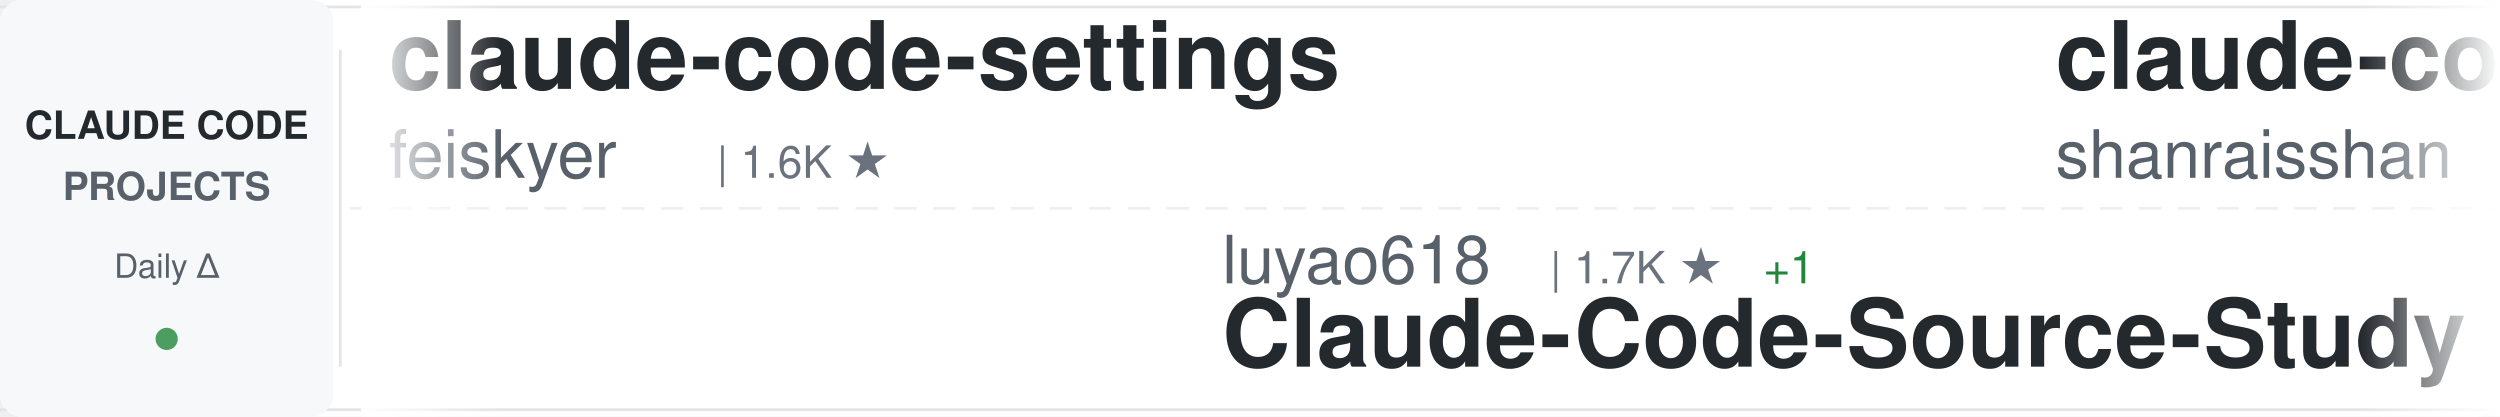
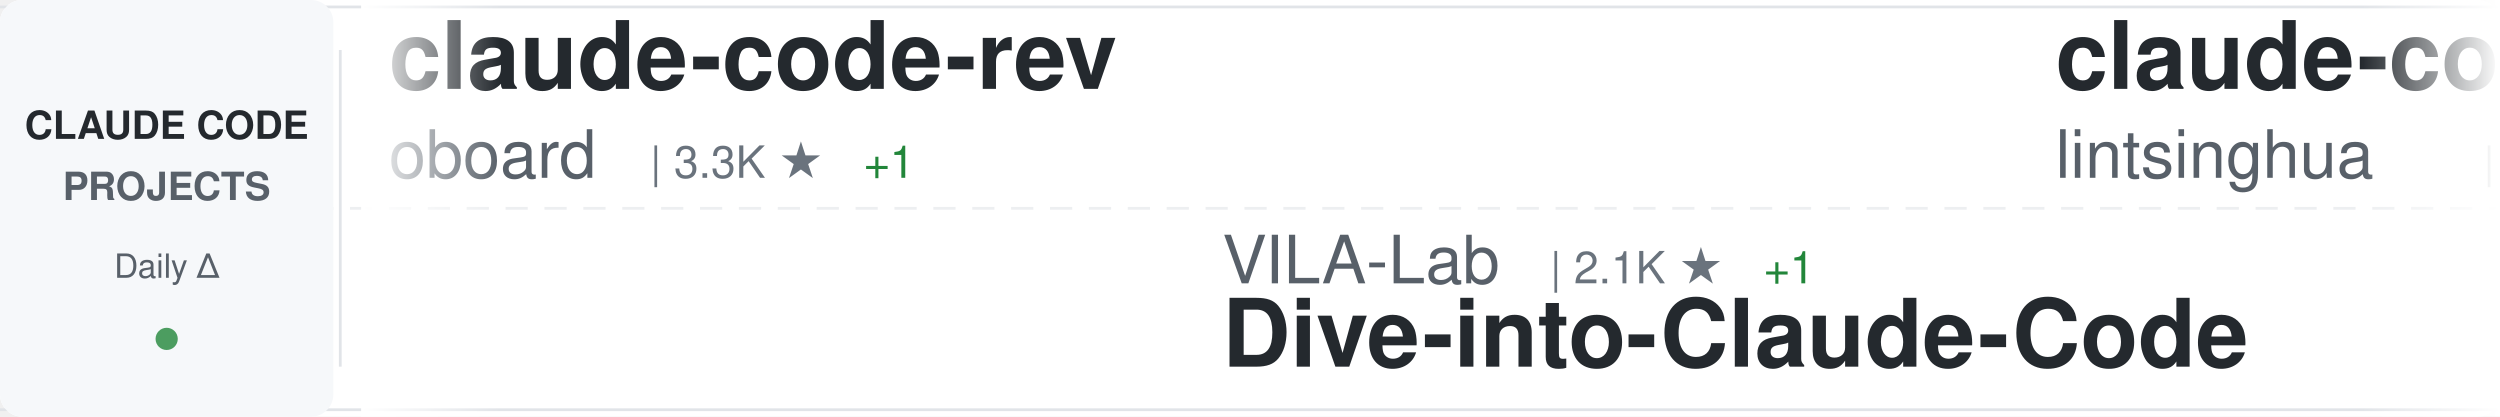
<svg xmlns="http://www.w3.org/2000/svg" width="900" height="150">
  <defs>
    <linearGradient id="awesomeLeftFade" x1="0%" y1="0%" x2="100%" y2="0%">
      <stop offset="0%" style="stop-color:#ffffff;stop-opacity:1" />
      <stop offset="100%" style="stop-color:#ffffff;stop-opacity:0" />
    </linearGradient>
    <linearGradient id="awesomeRightFade" x1="0%" y1="0%" x2="100%" y2="0%">
      <stop offset="0%" style="stop-color:#ffffff;stop-opacity:0" />
      <stop offset="100%" style="stop-color:#ffffff;stop-opacity:1" />
    </linearGradient>
  </defs>
  <rect width="900" height="150" fill="#ffffff" rx="8" />
  <rect x="0" y="2" width="900" height="1" fill="#e1e4e8" />
  <rect x="0" y="147" width="900" height="1" fill="#e1e4e8" />
  <line x1="0" y1="75" x2="900" y2="75" stroke="#e1e4e8" stroke-width="1" stroke-dasharray="8 6" opacity="0.6" />
  <rect x="0" y="0" width="120" height="150" fill="#f6f8fa" rx="8" />
  <text x="60" y="50" font-family="-apple-system, BlinkMacSystemFont, 'Segoe UI', Helvetica, Arial, sans-serif" font-size="14" font-weight="600" fill="#24292e" text-anchor="middle">CLAUDE CODE</text>
  <text x="60" y="72" font-family="-apple-system, BlinkMacSystemFont, 'Segoe UI', Helvetica, Arial, sans-serif" font-size="14" font-weight="600" fill="#586069" text-anchor="middle">PROJECTS</text>
  <text x="60" y="100" font-family="-apple-system, BlinkMacSystemFont, 'Segoe UI', Helvetica, Arial, sans-serif" font-size="12" font-weight="500" fill="#586069" text-anchor="middle">Daily Δ</text>
  <circle cx="60" cy="122" r="4" fill="#22863a" opacity="0.8" />
  <rect x="122" y="18" width="1" height="114" fill="#e1e4e8" />
  <clipPath id="awesomeTickerClip">
    <rect x="130" y="0" width="770" height="150" />
  </clipPath>
  <g clip-path="url(#awesomeTickerClip)">
    <g id="awesomeTickerItems">
      <animateTransform attributeName="transform" attributeType="XML" type="translate" from="0 0" to="-3000 0" dur="54s" repeatCount="indefinite" />
      <g transform="translate(0, 0)">
-         <text x="140" y="32" font-family="-apple-system, BlinkMacSystemFont, 'Segoe UI', Helvetica, Arial, sans-serif" font-size="34" font-weight="600" fill="#24292e">claude-code-settings</text>
-         <text x="140" y="64" font-family="-apple-system, BlinkMacSystemFont, 'Segoe UI', Helvetica, Arial, sans-serif" font-size="24" font-weight="400" fill="#586069">feiskyer</text>
-         <text x="258" y="64" font-family="-apple-system, BlinkMacSystemFont, 'Segoe UI', Helvetica, Arial, sans-serif" font-size="16" font-weight="500" fill="#6a737d">| 1.6K ★</text>
+         <text x="140" y="32" font-family="-apple-system, BlinkMacSystemFont, 'Segoe UI', Helvetica, Arial, sans-serif" font-size="34" font-weight="600" fill="#24292e">claude-code-rev</text>
+         <text x="140" y="64" font-family="-apple-system, BlinkMacSystemFont, 'Segoe UI', Helvetica, Arial, sans-serif" font-size="24" font-weight="400" fill="#586069">oboard</text>
+         <text x="234" y="64" font-family="-apple-system, BlinkMacSystemFont, 'Segoe UI', Helvetica, Arial, sans-serif" font-size="16" font-weight="500" fill="#6a737d">| 3.3K ★</text>
+         <text x="311" y="64" font-family="-apple-system, BlinkMacSystemFont, 'Segoe UI', Helvetica, Arial, sans-serif" font-size="16" font-weight="500" fill="#22863a"> +1</text>
      </g>
      <g transform="translate(300, 0)">
-         <text x="140" y="102" font-family="-apple-system, BlinkMacSystemFont, 'Segoe UI', Helvetica, Arial, sans-serif" font-size="24" font-weight="400" fill="#586069">luyao618</text>
-         <text x="258" y="102" font-family="-apple-system, BlinkMacSystemFont, 'Segoe UI', Helvetica, Arial, sans-serif" font-size="16" font-weight="500" fill="#6a737d">| 1.7K ★</text>
+         <text x="140" y="102" font-family="-apple-system, BlinkMacSystemFont, 'Segoe UI', Helvetica, Arial, sans-serif" font-size="24" font-weight="400" fill="#586069">VILA-Lab</text>
+         <text x="258" y="102" font-family="-apple-system, BlinkMacSystemFont, 'Segoe UI', Helvetica, Arial, sans-serif" font-size="16" font-weight="500" fill="#6a737d">| 2.1K ★</text>
        <text x="335" y="102" font-family="-apple-system, BlinkMacSystemFont, 'Segoe UI', Helvetica, Arial, sans-serif" font-size="16" font-weight="500" fill="#22863a"> +1</text>
-         <text x="140" y="132" font-family="-apple-system, BlinkMacSystemFont, 'Segoe UI', Helvetica, Arial, sans-serif" font-size="34" font-weight="600" fill="#24292e">Claude-Code-Source-Study</text>
+         <text x="140" y="132" font-family="-apple-system, BlinkMacSystemFont, 'Segoe UI', Helvetica, Arial, sans-serif" font-size="34" font-weight="600" fill="#24292e">Dive-into-Claude-Code</text>
      </g>
      <g transform="translate(600, 0)">
-         <text x="140" y="32" font-family="-apple-system, BlinkMacSystemFont, 'Segoe UI', Helvetica, Arial, sans-serif" font-size="34" font-weight="600" fill="#24292e">claude-code-best-practic...</text>
-         <text x="140" y="64" font-family="-apple-system, BlinkMacSystemFont, 'Segoe UI', Helvetica, Arial, sans-serif" font-size="24" font-weight="400" fill="#586069">shanraisshan</text>
-         <text x="306" y="64" font-family="-apple-system, BlinkMacSystemFont, 'Segoe UI', Helvetica, Arial, sans-serif" font-size="16" font-weight="500" fill="#6a737d">| 65.0K ★</text>
-         <text x="392" y="64" font-family="-apple-system, BlinkMacSystemFont, 'Segoe UI', Helvetica, Arial, sans-serif" font-size="16" font-weight="500" fill="#22863a"> +1</text>
+         <text x="140" y="32" font-family="-apple-system, BlinkMacSystemFont, 'Segoe UI', Helvetica, Arial, sans-serif" font-size="34" font-weight="600" fill="#24292e">claude-code-book</text>
+         <text x="140" y="64" font-family="-apple-system, BlinkMacSystemFont, 'Segoe UI', Helvetica, Arial, sans-serif" font-size="24" font-weight="400" fill="#586069">lintsinghua</text>
+         <text x="294" y="64" font-family="-apple-system, BlinkMacSystemFont, 'Segoe UI', Helvetica, Arial, sans-serif" font-size="16" font-weight="500" fill="#6a737d">| 4.1K ★</text>
+         <text x="371" y="64" font-family="-apple-system, BlinkMacSystemFont, 'Segoe UI', Helvetica, Arial, sans-serif" font-size="16" font-weight="500" fill="#22863a"> +3</text>
      </g>
      <g transform="translate(900, 0)">
-         <text x="140" y="102" font-family="-apple-system, BlinkMacSystemFont, 'Segoe UI', Helvetica, Arial, sans-serif" font-size="24" font-weight="400" fill="#586069">oboard</text>
-         <text x="234" y="102" font-family="-apple-system, BlinkMacSystemFont, 'Segoe UI', Helvetica, Arial, sans-serif" font-size="16" font-weight="500" fill="#6a737d">| 3.3K ★</text>
-         <text x="311" y="102" font-family="-apple-system, BlinkMacSystemFont, 'Segoe UI', Helvetica, Arial, sans-serif" font-size="16" font-weight="500" fill="#cb2431"> -1</text>
-         <text x="140" y="132" font-family="-apple-system, BlinkMacSystemFont, 'Segoe UI', Helvetica, Arial, sans-serif" font-size="34" font-weight="600" fill="#24292e">claude-code-rev</text>
+         <text x="140" y="102" font-family="-apple-system, BlinkMacSystemFont, 'Segoe UI', Helvetica, Arial, sans-serif" font-size="24" font-weight="400" fill="#586069">ChrisWiles</text>
+         <text x="282" y="102" font-family="-apple-system, BlinkMacSystemFont, 'Segoe UI', Helvetica, Arial, sans-serif" font-size="16" font-weight="500" fill="#6a737d">| 6.0K ★</text>
+         <text x="140" y="132" font-family="-apple-system, BlinkMacSystemFont, 'Segoe UI', Helvetica, Arial, sans-serif" font-size="34" font-weight="600" fill="#24292e">claude-code-showcase</text>
      </g>
      <g transform="translate(1200, 0)">
-         <text x="140" y="32" font-family="-apple-system, BlinkMacSystemFont, 'Segoe UI', Helvetica, Arial, sans-serif" font-size="34" font-weight="600" fill="#24292e">andrej-karpathy-skills</text>
-         <text x="140" y="64" font-family="-apple-system, BlinkMacSystemFont, 'Segoe UI', Helvetica, Arial, sans-serif" font-size="24" font-weight="400" fill="#586069">multica-ai</text>
-         <text x="282" y="64" font-family="-apple-system, BlinkMacSystemFont, 'Segoe UI', Helvetica, Arial, sans-serif" font-size="16" font-weight="500" fill="#6a737d">| 206.7K ★</text>
-         <text x="377" y="64" font-family="-apple-system, BlinkMacSystemFont, 'Segoe UI', Helvetica, Arial, sans-serif" font-size="16" font-weight="500" fill="#22863a"> +137</text>
+         <text x="140" y="32" font-family="-apple-system, BlinkMacSystemFont, 'Segoe UI', Helvetica, Arial, sans-serif" font-size="34" font-weight="600" fill="#24292e">claude-code-templates</text>
+         <text x="140" y="64" font-family="-apple-system, BlinkMacSystemFont, 'Segoe UI', Helvetica, Arial, sans-serif" font-size="24" font-weight="400" fill="#586069">davila7</text>
+         <text x="246" y="64" font-family="-apple-system, BlinkMacSystemFont, 'Segoe UI', Helvetica, Arial, sans-serif" font-size="16" font-weight="500" fill="#6a737d">| 30.4K ★</text>
      </g>
      <g transform="translate(1500, 0)">
-         <text x="140" y="102" font-family="-apple-system, BlinkMacSystemFont, 'Segoe UI', Helvetica, Arial, sans-serif" font-size="24" font-weight="400" fill="#586069">andrew-kramer-inno</text>
-         <text x="378" y="102" font-family="-apple-system, BlinkMacSystemFont, 'Segoe UI', Helvetica, Arial, sans-serif" font-size="16" font-weight="500" fill="#6a737d">| 594 ★</text>
-         <text x="140" y="132" font-family="-apple-system, BlinkMacSystemFont, 'Segoe UI', Helvetica, Arial, sans-serif" font-size="34" font-weight="600" fill="#24292e">claude-code-source-build</text>
+         <text x="140" y="102" font-family="-apple-system, BlinkMacSystemFont, 'Segoe UI', Helvetica, Arial, sans-serif" font-size="24" font-weight="400" fill="#586069">FlorianBruniaux</text>
+         <text x="342" y="102" font-family="-apple-system, BlinkMacSystemFont, 'Segoe UI', Helvetica, Arial, sans-serif" font-size="16" font-weight="500" fill="#6a737d">| 5.8K ★</text>
+         <text x="419" y="102" font-family="-apple-system, BlinkMacSystemFont, 'Segoe UI', Helvetica, Arial, sans-serif" font-size="16" font-weight="500" fill="#22863a"> +3</text>
+         <text x="140" y="132" font-family="-apple-system, BlinkMacSystemFont, 'Segoe UI', Helvetica, Arial, sans-serif" font-size="34" font-weight="600" fill="#24292e">claude-code-ultimate-gui...</text>
      </g>
      <g transform="translate(1800, 0)">
-         <text x="140" y="32" font-family="-apple-system, BlinkMacSystemFont, 'Segoe UI', Helvetica, Arial, sans-serif" font-size="34" font-weight="600" fill="#24292e">claude-code-sourcemap</text>
-         <text x="140" y="64" font-family="-apple-system, BlinkMacSystemFont, 'Segoe UI', Helvetica, Arial, sans-serif" font-size="24" font-weight="400" fill="#586069">ChinaSiro</text>
-         <text x="270" y="64" font-family="-apple-system, BlinkMacSystemFont, 'Segoe UI', Helvetica, Arial, sans-serif" font-size="16" font-weight="500" fill="#6a737d">| 9.6K ★</text>
-         <text x="347" y="64" font-family="-apple-system, BlinkMacSystemFont, 'Segoe UI', Helvetica, Arial, sans-serif" font-size="16" font-weight="500" fill="#22863a"> +1</text>
+         <text x="140" y="32" font-family="-apple-system, BlinkMacSystemFont, 'Segoe UI', Helvetica, Arial, sans-serif" font-size="34" font-weight="600" fill="#24292e">claude-code-rust</text>
+         <text x="140" y="64" font-family="-apple-system, BlinkMacSystemFont, 'Segoe UI', Helvetica, Arial, sans-serif" font-size="24" font-weight="400" fill="#586069">lorryjovens-hub</text>
+         <text x="342" y="64" font-family="-apple-system, BlinkMacSystemFont, 'Segoe UI', Helvetica, Arial, sans-serif" font-size="16" font-weight="500" fill="#6a737d">| 1.7K ★</text>
      </g>
      <g transform="translate(2100, 0)">
        <text x="140" y="102" font-family="-apple-system, BlinkMacSystemFont, 'Segoe UI', Helvetica, Arial, sans-serif" font-size="24" font-weight="400" fill="#586069">Maciek-roboblog</text>
        <text x="342" y="102" font-family="-apple-system, BlinkMacSystemFont, 'Segoe UI', Helvetica, Arial, sans-serif" font-size="16" font-weight="500" fill="#6a737d">| 8.7K ★</text>
-         <text x="419" y="102" font-family="-apple-system, BlinkMacSystemFont, 'Segoe UI', Helvetica, Arial, sans-serif" font-size="16" font-weight="500" fill="#cb2431"> -1</text>
+         <text x="419" y="102" font-family="-apple-system, BlinkMacSystemFont, 'Segoe UI', Helvetica, Arial, sans-serif" font-size="16" font-weight="500" fill="#22863a"> +2</text>
        <text x="140" y="132" font-family="-apple-system, BlinkMacSystemFont, 'Segoe UI', Helvetica, Arial, sans-serif" font-size="34" font-weight="600" fill="#24292e">Claude-Code-Usage-Monito...</text>
      </g>
      <g transform="translate(2400, 0)">
-         <text x="140" y="32" font-family="-apple-system, BlinkMacSystemFont, 'Segoe UI', Helvetica, Arial, sans-serif" font-size="34" font-weight="600" fill="#24292e">claude-code-plugins-plus...</text>
-         <text x="140" y="64" font-family="-apple-system, BlinkMacSystemFont, 'Segoe UI', Helvetica, Arial, sans-serif" font-size="24" font-weight="400" fill="#586069">jeremylongshore</text>
-         <text x="342" y="64" font-family="-apple-system, BlinkMacSystemFont, 'Segoe UI', Helvetica, Arial, sans-serif" font-size="16" font-weight="500" fill="#6a737d">| 2.7K ★</text>
+         <text x="140" y="32" font-family="-apple-system, BlinkMacSystemFont, 'Segoe UI', Helvetica, Arial, sans-serif" font-size="34" font-weight="600" fill="#24292e">claude-code-guide</text>
+         <text x="140" y="64" font-family="-apple-system, BlinkMacSystemFont, 'Segoe UI', Helvetica, Arial, sans-serif" font-size="24" font-weight="400" fill="#586069">Cranot</text>
+         <text x="234" y="64" font-family="-apple-system, BlinkMacSystemFont, 'Segoe UI', Helvetica, Arial, sans-serif" font-size="16" font-weight="500" fill="#6a737d">| 2.9K ★</text>
+         <text x="311" y="64" font-family="-apple-system, BlinkMacSystemFont, 'Segoe UI', Helvetica, Arial, sans-serif" font-size="16" font-weight="500" fill="#cb2431"> -1</text>
      </g>
      <g transform="translate(2700, 0)">
-         <text x="140" y="102" font-family="-apple-system, BlinkMacSystemFont, 'Segoe UI', Helvetica, Arial, sans-serif" font-size="24" font-weight="400" fill="#586069">ghuntley</text>
-         <text x="258" y="102" font-family="-apple-system, BlinkMacSystemFont, 'Segoe UI', Helvetica, Arial, sans-serif" font-size="16" font-weight="500" fill="#6a737d">| 990 ★</text>
-         <text x="140" y="132" font-family="-apple-system, BlinkMacSystemFont, 'Segoe UI', Helvetica, Arial, sans-serif" font-size="34" font-weight="600" fill="#24292e">claude-code-source-code-...</text>
+         <text x="140" y="102" font-family="-apple-system, BlinkMacSystemFont, 'Segoe UI', Helvetica, Arial, sans-serif" font-size="24" font-weight="400" fill="#586069">disler</text>
+         <text x="234" y="102" font-family="-apple-system, BlinkMacSystemFont, 'Segoe UI', Helvetica, Arial, sans-serif" font-size="16" font-weight="500" fill="#6a737d">| 1.6K ★</text>
+         <text x="311" y="102" font-family="-apple-system, BlinkMacSystemFont, 'Segoe UI', Helvetica, Arial, sans-serif" font-size="16" font-weight="500" fill="#22863a"> +2</text>
+         <text x="140" y="132" font-family="-apple-system, BlinkMacSystemFont, 'Segoe UI', Helvetica, Arial, sans-serif" font-size="34" font-weight="600" fill="#24292e">pi-vs-claude-code</text>
      </g>
      <g transform="translate(3000, 0)">
-         <text x="140" y="32" font-family="-apple-system, BlinkMacSystemFont, 'Segoe UI', Helvetica, Arial, sans-serif" font-size="34" font-weight="600" fill="#24292e">claude-code-settings</text>
-         <text x="140" y="64" font-family="-apple-system, BlinkMacSystemFont, 'Segoe UI', Helvetica, Arial, sans-serif" font-size="24" font-weight="400" fill="#586069">feiskyer</text>
-         <text x="258" y="64" font-family="-apple-system, BlinkMacSystemFont, 'Segoe UI', Helvetica, Arial, sans-serif" font-size="16" font-weight="500" fill="#6a737d">| 1.6K ★</text>
+         <text x="140" y="32" font-family="-apple-system, BlinkMacSystemFont, 'Segoe UI', Helvetica, Arial, sans-serif" font-size="34" font-weight="600" fill="#24292e">claude-code-rev</text>
+         <text x="140" y="64" font-family="-apple-system, BlinkMacSystemFont, 'Segoe UI', Helvetica, Arial, sans-serif" font-size="24" font-weight="400" fill="#586069">oboard</text>
+         <text x="234" y="64" font-family="-apple-system, BlinkMacSystemFont, 'Segoe UI', Helvetica, Arial, sans-serif" font-size="16" font-weight="500" fill="#6a737d">| 3.3K ★</text>
+         <text x="311" y="64" font-family="-apple-system, BlinkMacSystemFont, 'Segoe UI', Helvetica, Arial, sans-serif" font-size="16" font-weight="500" fill="#22863a"> +1</text>
      </g>
      <g transform="translate(3300, 0)">
-         <text x="140" y="102" font-family="-apple-system, BlinkMacSystemFont, 'Segoe UI', Helvetica, Arial, sans-serif" font-size="24" font-weight="400" fill="#586069">luyao618</text>
-         <text x="258" y="102" font-family="-apple-system, BlinkMacSystemFont, 'Segoe UI', Helvetica, Arial, sans-serif" font-size="16" font-weight="500" fill="#6a737d">| 1.7K ★</text>
+         <text x="140" y="102" font-family="-apple-system, BlinkMacSystemFont, 'Segoe UI', Helvetica, Arial, sans-serif" font-size="24" font-weight="400" fill="#586069">VILA-Lab</text>
+         <text x="258" y="102" font-family="-apple-system, BlinkMacSystemFont, 'Segoe UI', Helvetica, Arial, sans-serif" font-size="16" font-weight="500" fill="#6a737d">| 2.1K ★</text>
        <text x="335" y="102" font-family="-apple-system, BlinkMacSystemFont, 'Segoe UI', Helvetica, Arial, sans-serif" font-size="16" font-weight="500" fill="#22863a"> +1</text>
-         <text x="140" y="132" font-family="-apple-system, BlinkMacSystemFont, 'Segoe UI', Helvetica, Arial, sans-serif" font-size="34" font-weight="600" fill="#24292e">Claude-Code-Source-Study</text>
+         <text x="140" y="132" font-family="-apple-system, BlinkMacSystemFont, 'Segoe UI', Helvetica, Arial, sans-serif" font-size="34" font-weight="600" fill="#24292e">Dive-into-Claude-Code</text>
      </g>
      <g transform="translate(3600, 0)">
-         <text x="140" y="32" font-family="-apple-system, BlinkMacSystemFont, 'Segoe UI', Helvetica, Arial, sans-serif" font-size="34" font-weight="600" fill="#24292e">claude-code-best-practic...</text>
-         <text x="140" y="64" font-family="-apple-system, BlinkMacSystemFont, 'Segoe UI', Helvetica, Arial, sans-serif" font-size="24" font-weight="400" fill="#586069">shanraisshan</text>
-         <text x="306" y="64" font-family="-apple-system, BlinkMacSystemFont, 'Segoe UI', Helvetica, Arial, sans-serif" font-size="16" font-weight="500" fill="#6a737d">| 65.0K ★</text>
-         <text x="392" y="64" font-family="-apple-system, BlinkMacSystemFont, 'Segoe UI', Helvetica, Arial, sans-serif" font-size="16" font-weight="500" fill="#22863a"> +1</text>
+         <text x="140" y="32" font-family="-apple-system, BlinkMacSystemFont, 'Segoe UI', Helvetica, Arial, sans-serif" font-size="34" font-weight="600" fill="#24292e">claude-code-book</text>
+         <text x="140" y="64" font-family="-apple-system, BlinkMacSystemFont, 'Segoe UI', Helvetica, Arial, sans-serif" font-size="24" font-weight="400" fill="#586069">lintsinghua</text>
+         <text x="294" y="64" font-family="-apple-system, BlinkMacSystemFont, 'Segoe UI', Helvetica, Arial, sans-serif" font-size="16" font-weight="500" fill="#6a737d">| 4.1K ★</text>
+         <text x="371" y="64" font-family="-apple-system, BlinkMacSystemFont, 'Segoe UI', Helvetica, Arial, sans-serif" font-size="16" font-weight="500" fill="#22863a"> +3</text>
      </g>
      <g transform="translate(3900, 0)">
-         <text x="140" y="102" font-family="-apple-system, BlinkMacSystemFont, 'Segoe UI', Helvetica, Arial, sans-serif" font-size="24" font-weight="400" fill="#586069">oboard</text>
-         <text x="234" y="102" font-family="-apple-system, BlinkMacSystemFont, 'Segoe UI', Helvetica, Arial, sans-serif" font-size="16" font-weight="500" fill="#6a737d">| 3.3K ★</text>
-         <text x="311" y="102" font-family="-apple-system, BlinkMacSystemFont, 'Segoe UI', Helvetica, Arial, sans-serif" font-size="16" font-weight="500" fill="#cb2431"> -1</text>
-         <text x="140" y="132" font-family="-apple-system, BlinkMacSystemFont, 'Segoe UI', Helvetica, Arial, sans-serif" font-size="34" font-weight="600" fill="#24292e">claude-code-rev</text>
+         <text x="140" y="102" font-family="-apple-system, BlinkMacSystemFont, 'Segoe UI', Helvetica, Arial, sans-serif" font-size="24" font-weight="400" fill="#586069">ChrisWiles</text>
+         <text x="282" y="102" font-family="-apple-system, BlinkMacSystemFont, 'Segoe UI', Helvetica, Arial, sans-serif" font-size="16" font-weight="500" fill="#6a737d">| 6.0K ★</text>
+         <text x="140" y="132" font-family="-apple-system, BlinkMacSystemFont, 'Segoe UI', Helvetica, Arial, sans-serif" font-size="34" font-weight="600" fill="#24292e">claude-code-showcase</text>
      </g>
    </g>
  </g>
  <rect x="130" y="0" width="50" height="150" fill="url(#awesomeLeftFade)" />
  <rect x="850" y="0" width="50" height="150" fill="url(#awesomeRightFade)" />
</svg>
